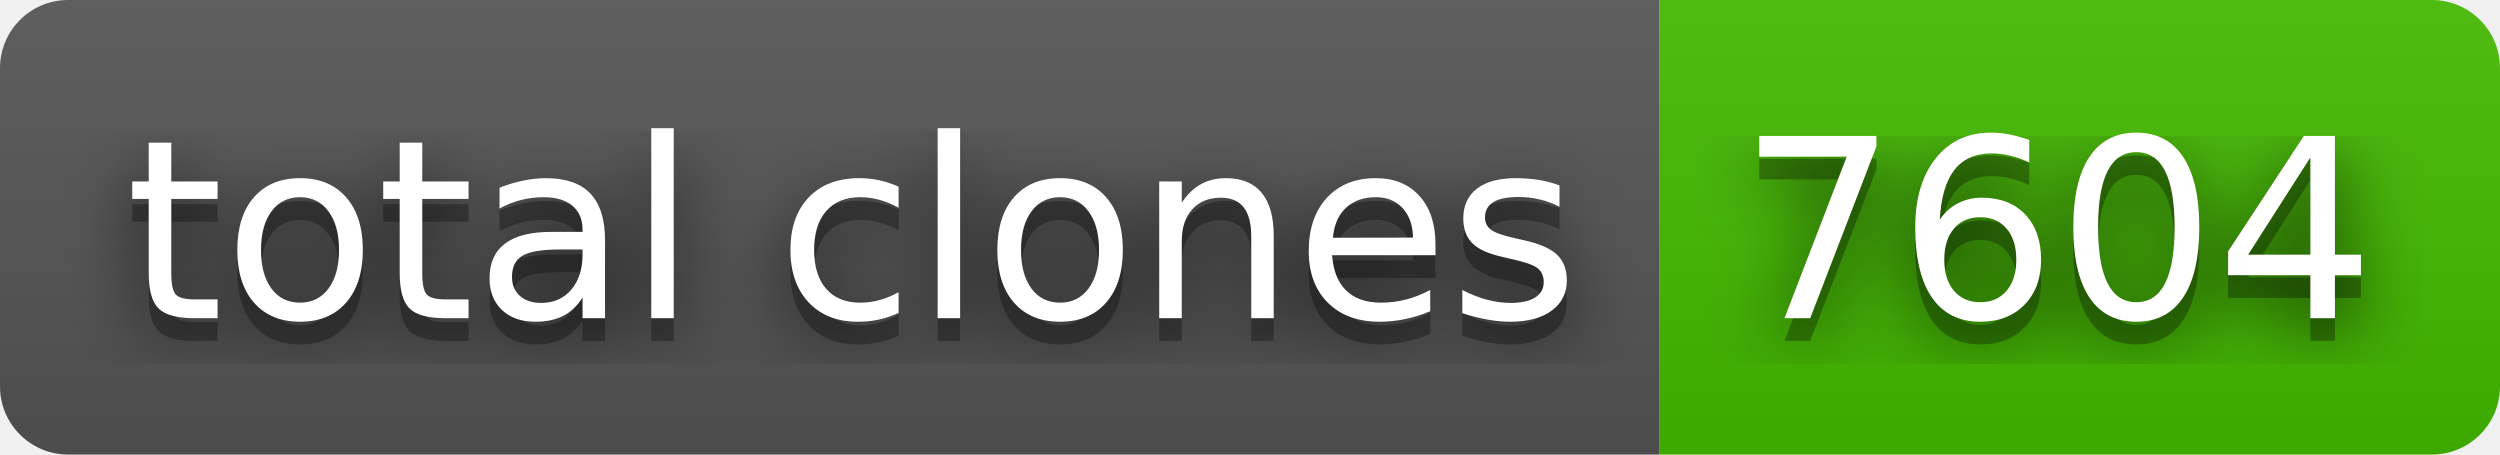
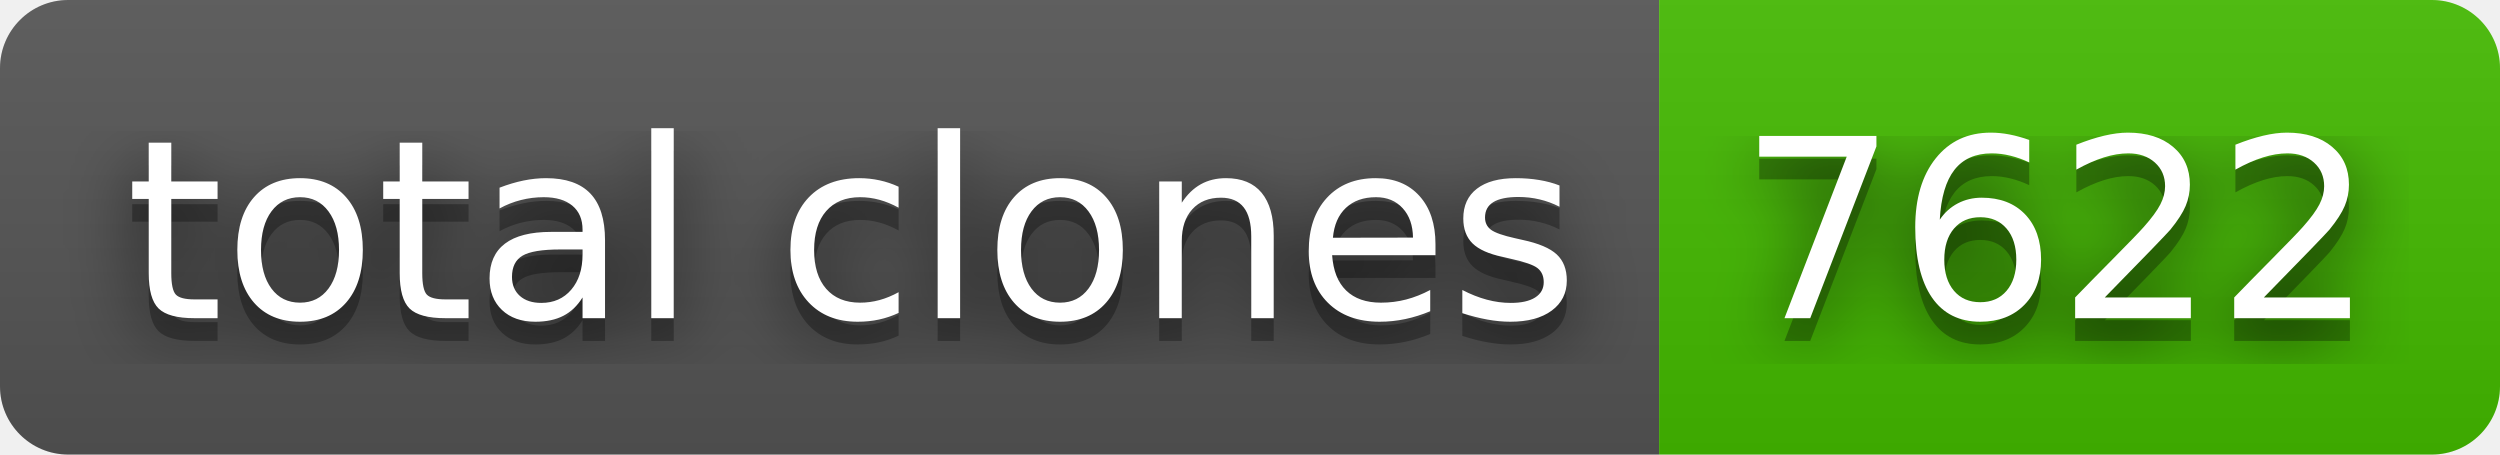
- <svg xmlns="http://www.w3.org/2000/svg" width="110" height="20" role="img" aria-label="total clones: 7604">
+ <svg xmlns="http://www.w3.org/2000/svg" width="110" height="20" role="img" aria-label="total clones: 7622">
  <filter id="blur">
    <feGaussianBlur stdDeviation="16" />
  </filter>
  <linearGradient id="s" x2="0" y2="100%">
    <stop offset="0" stop-color="#bbb" stop-opacity=".1" />
    <stop offset="1" stop-opacity=".1" />
  </linearGradient>
  <clipPath id="r">
    <rect width="110" height="20" rx="3" />
  </clipPath>
  <g clip-path="url(#r)">
    <rect width="73" height="20" fill="#555" />
    <rect x="73" width="37" height="20" fill="#4b0" />
    <rect width="110" height="20" fill="url(#s)" />
  </g>
  <g fill="#fff" text-anchor="middle" font-family="Verdana,Geneva,DejaVu Sans,sans-serif" text-rendering="geometricPrecision" font-size="110">
    <g transform="scale(.1)">
      <g aria-hidden="true" fill="#010101">
        <text x="375" y="150" fill-opacity=".8" filter="url(#blur)" textLength="630">total clones</text>
        <text x="375" y="150" fill-opacity=".3" textLength="630">total clones</text>
      </g>
      <text x="375" y="140" textLength="630">total clones</text>
    </g>
    <g transform="scale(.1)">
      <g aria-hidden="true" fill="#010101">
-         <text x="905" y="150" fill-opacity=".8" filter="url(#blur)" textLength="270">7604</text>
-         <text x="905" y="150" fill-opacity=".3" textLength="270">7604</text>
+         <text x="905" y="150" fill-opacity=".8" filter="url(#blur)" textLength="270">7622</text>
+         <text x="905" y="150" fill-opacity=".3" textLength="270">7622</text>
      </g>
-       <text x="905" y="140" textLength="270">7604</text>
+       <text x="905" y="140" textLength="270">7622</text>
    </g>
  </g>
</svg>
